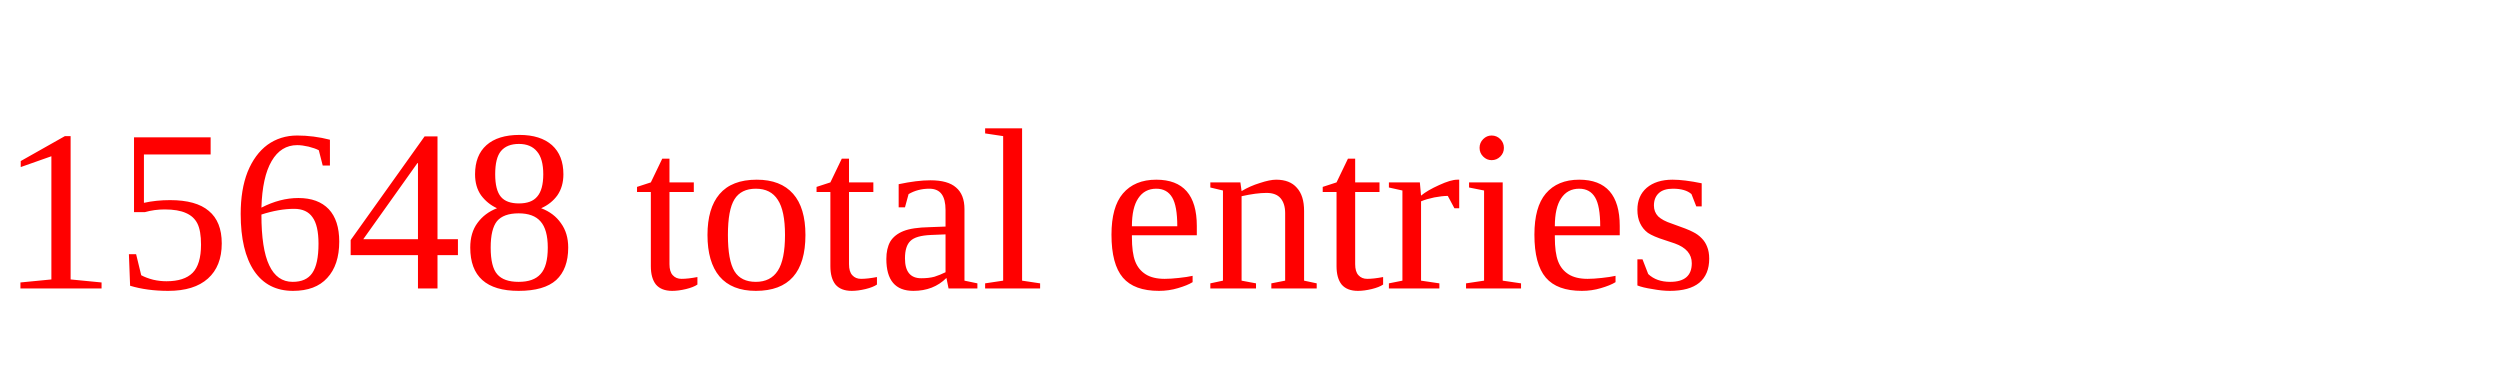
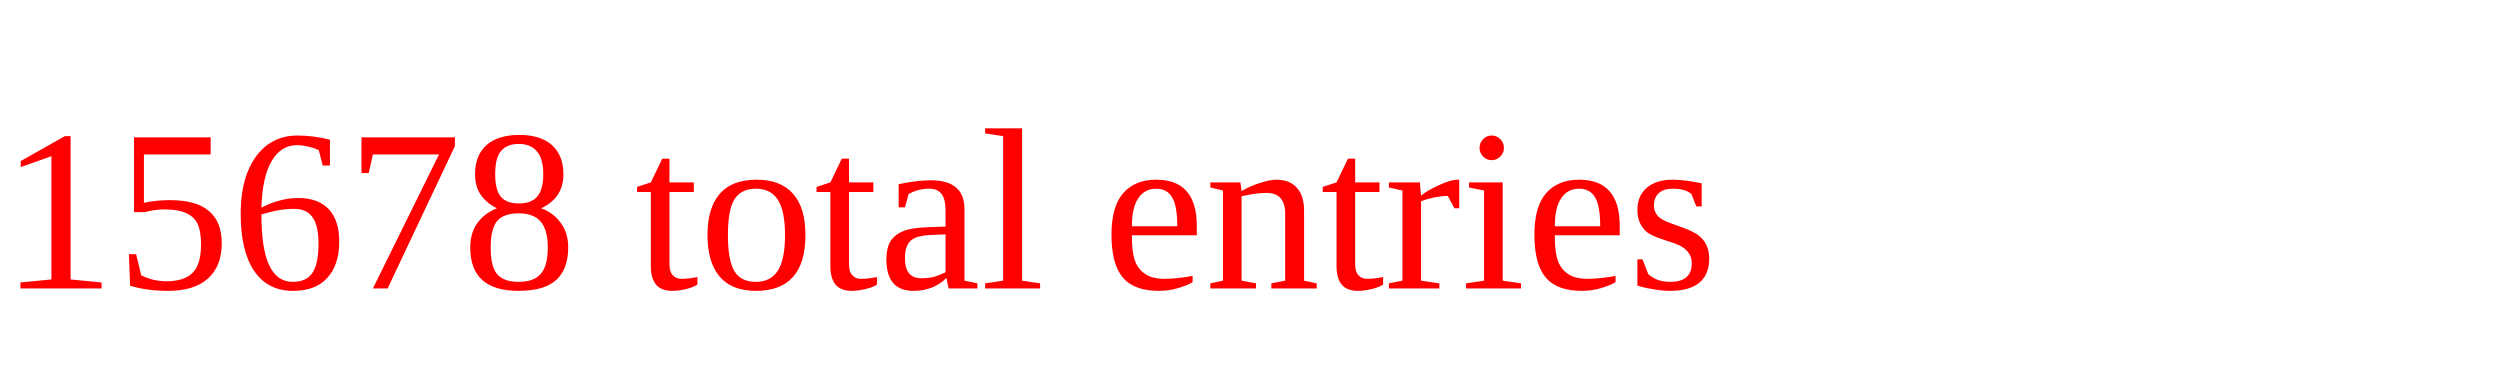
<svg xmlns="http://www.w3.org/2000/svg" height="20" width="130" version="1.1">
-   <text x="0" y="15" fill="red">15648 total entries</text>
+   <text x="0" y="15" fill="red">15678 total entries</text>
</svg>
